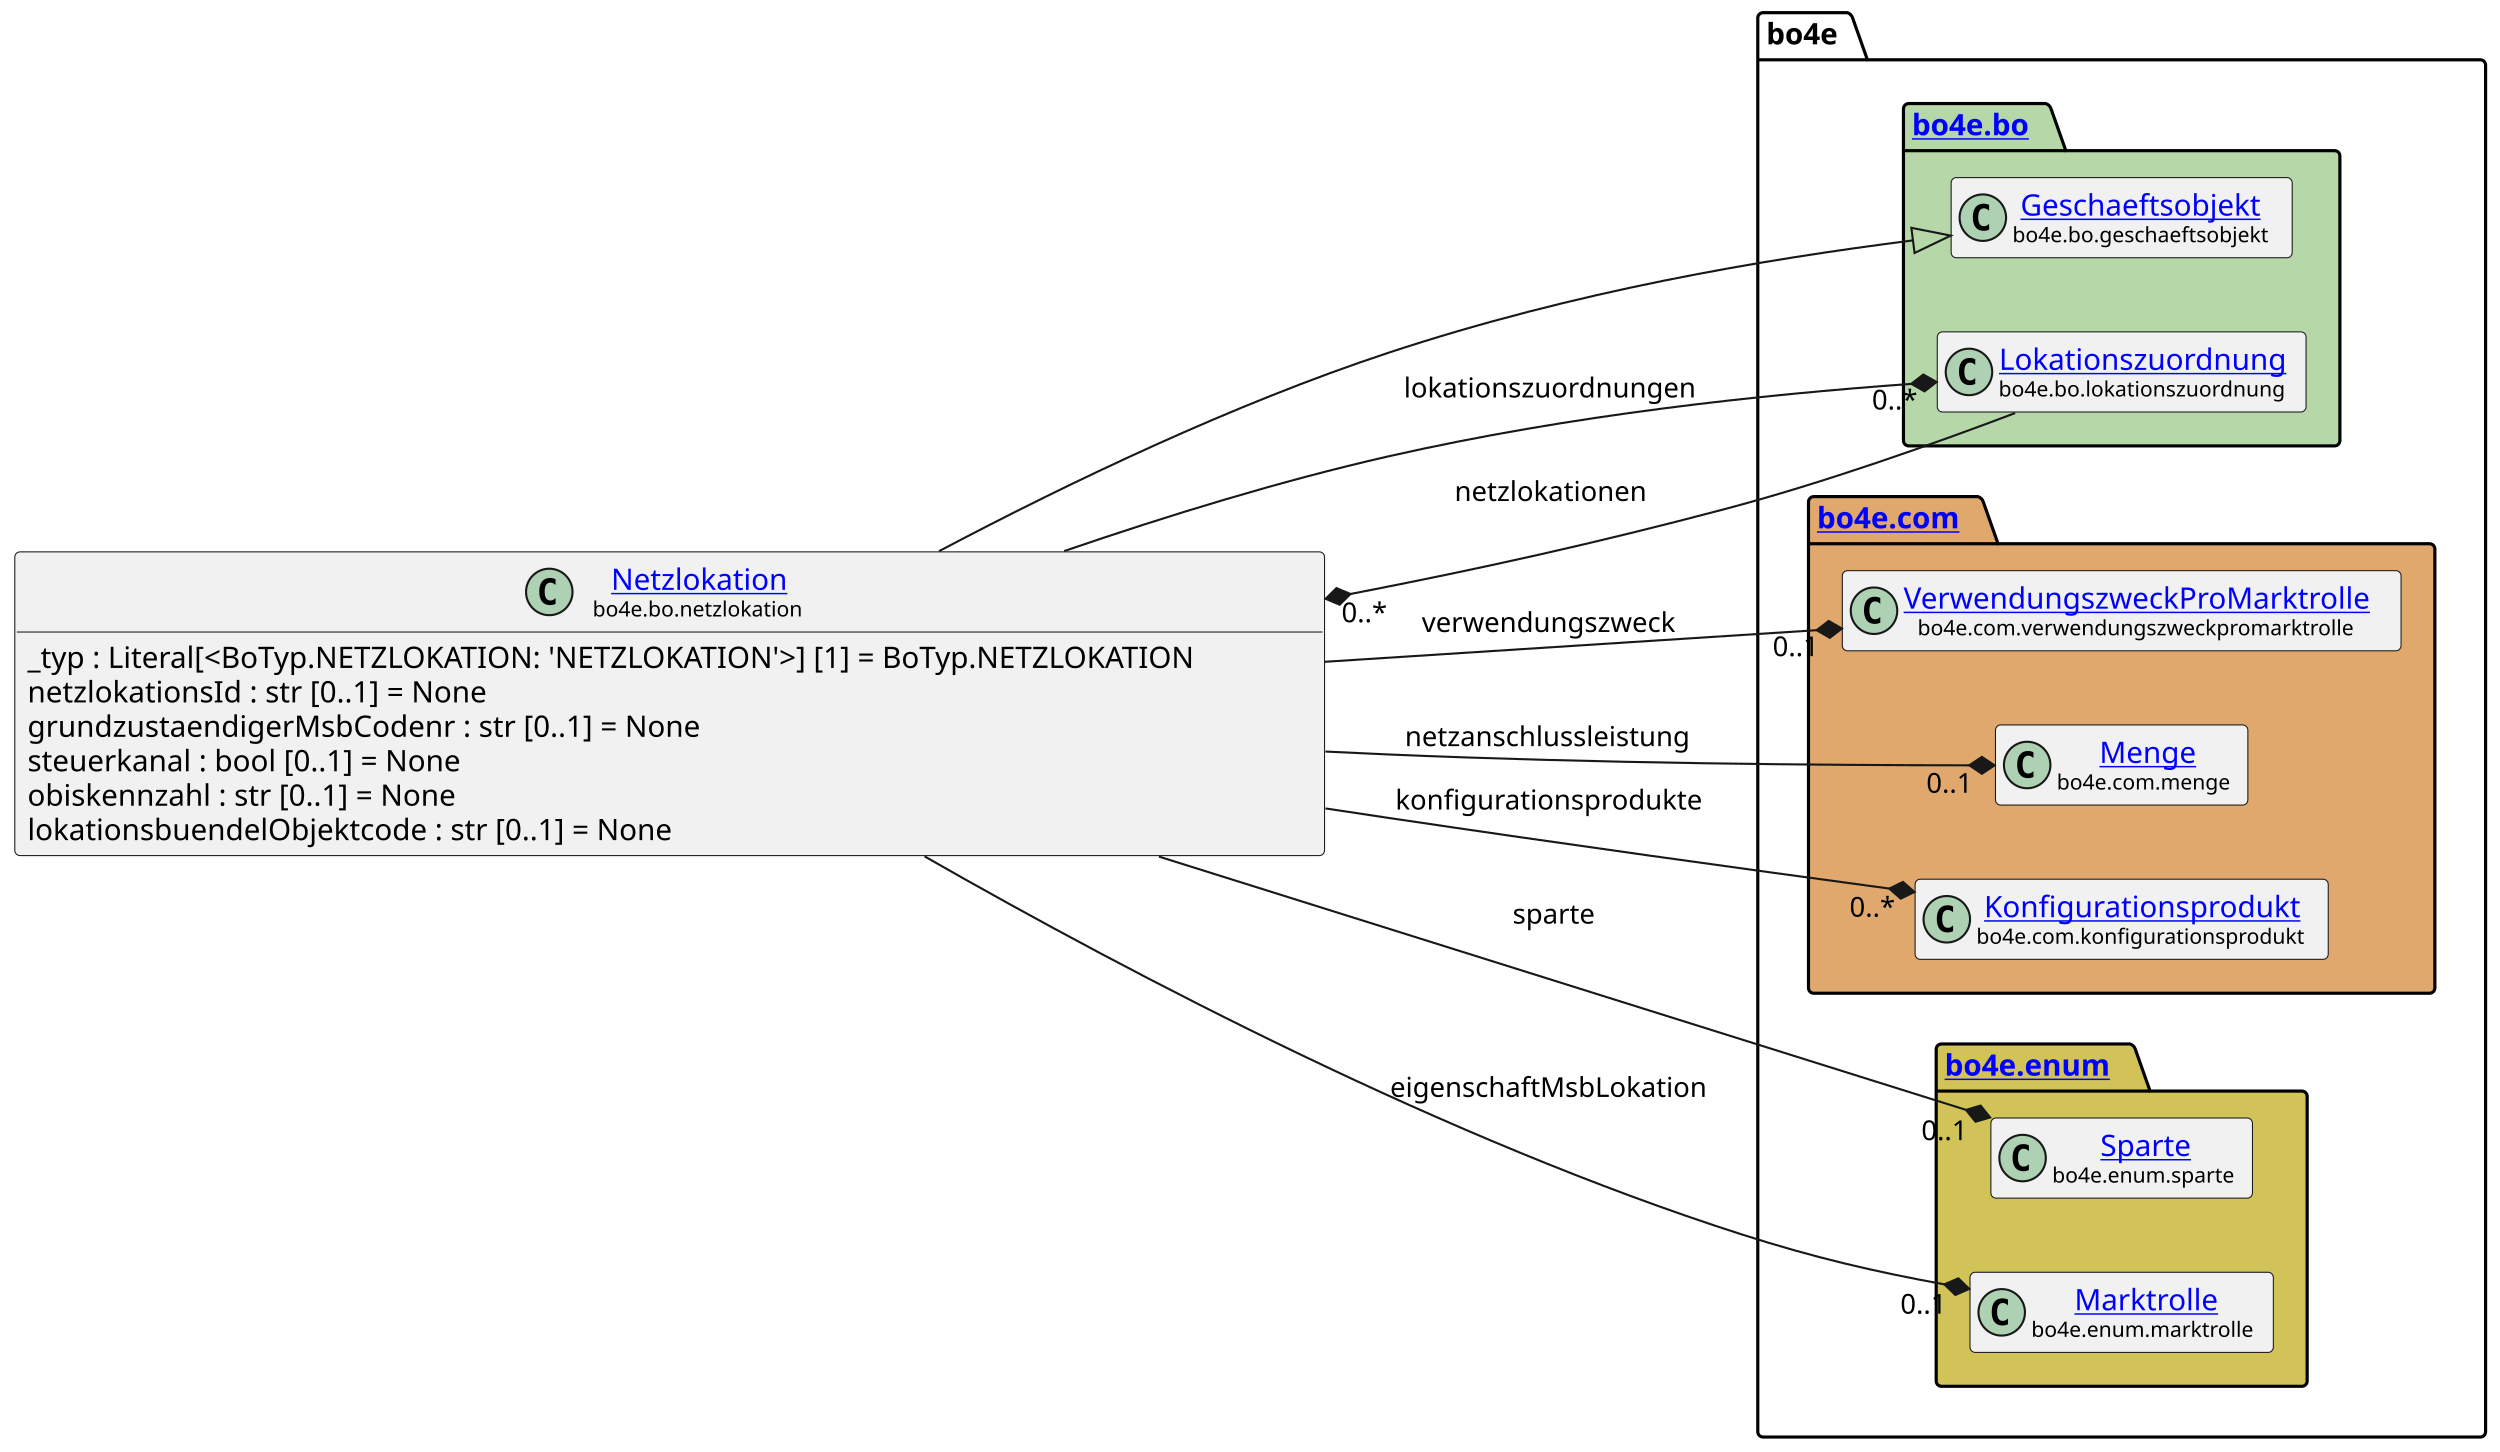
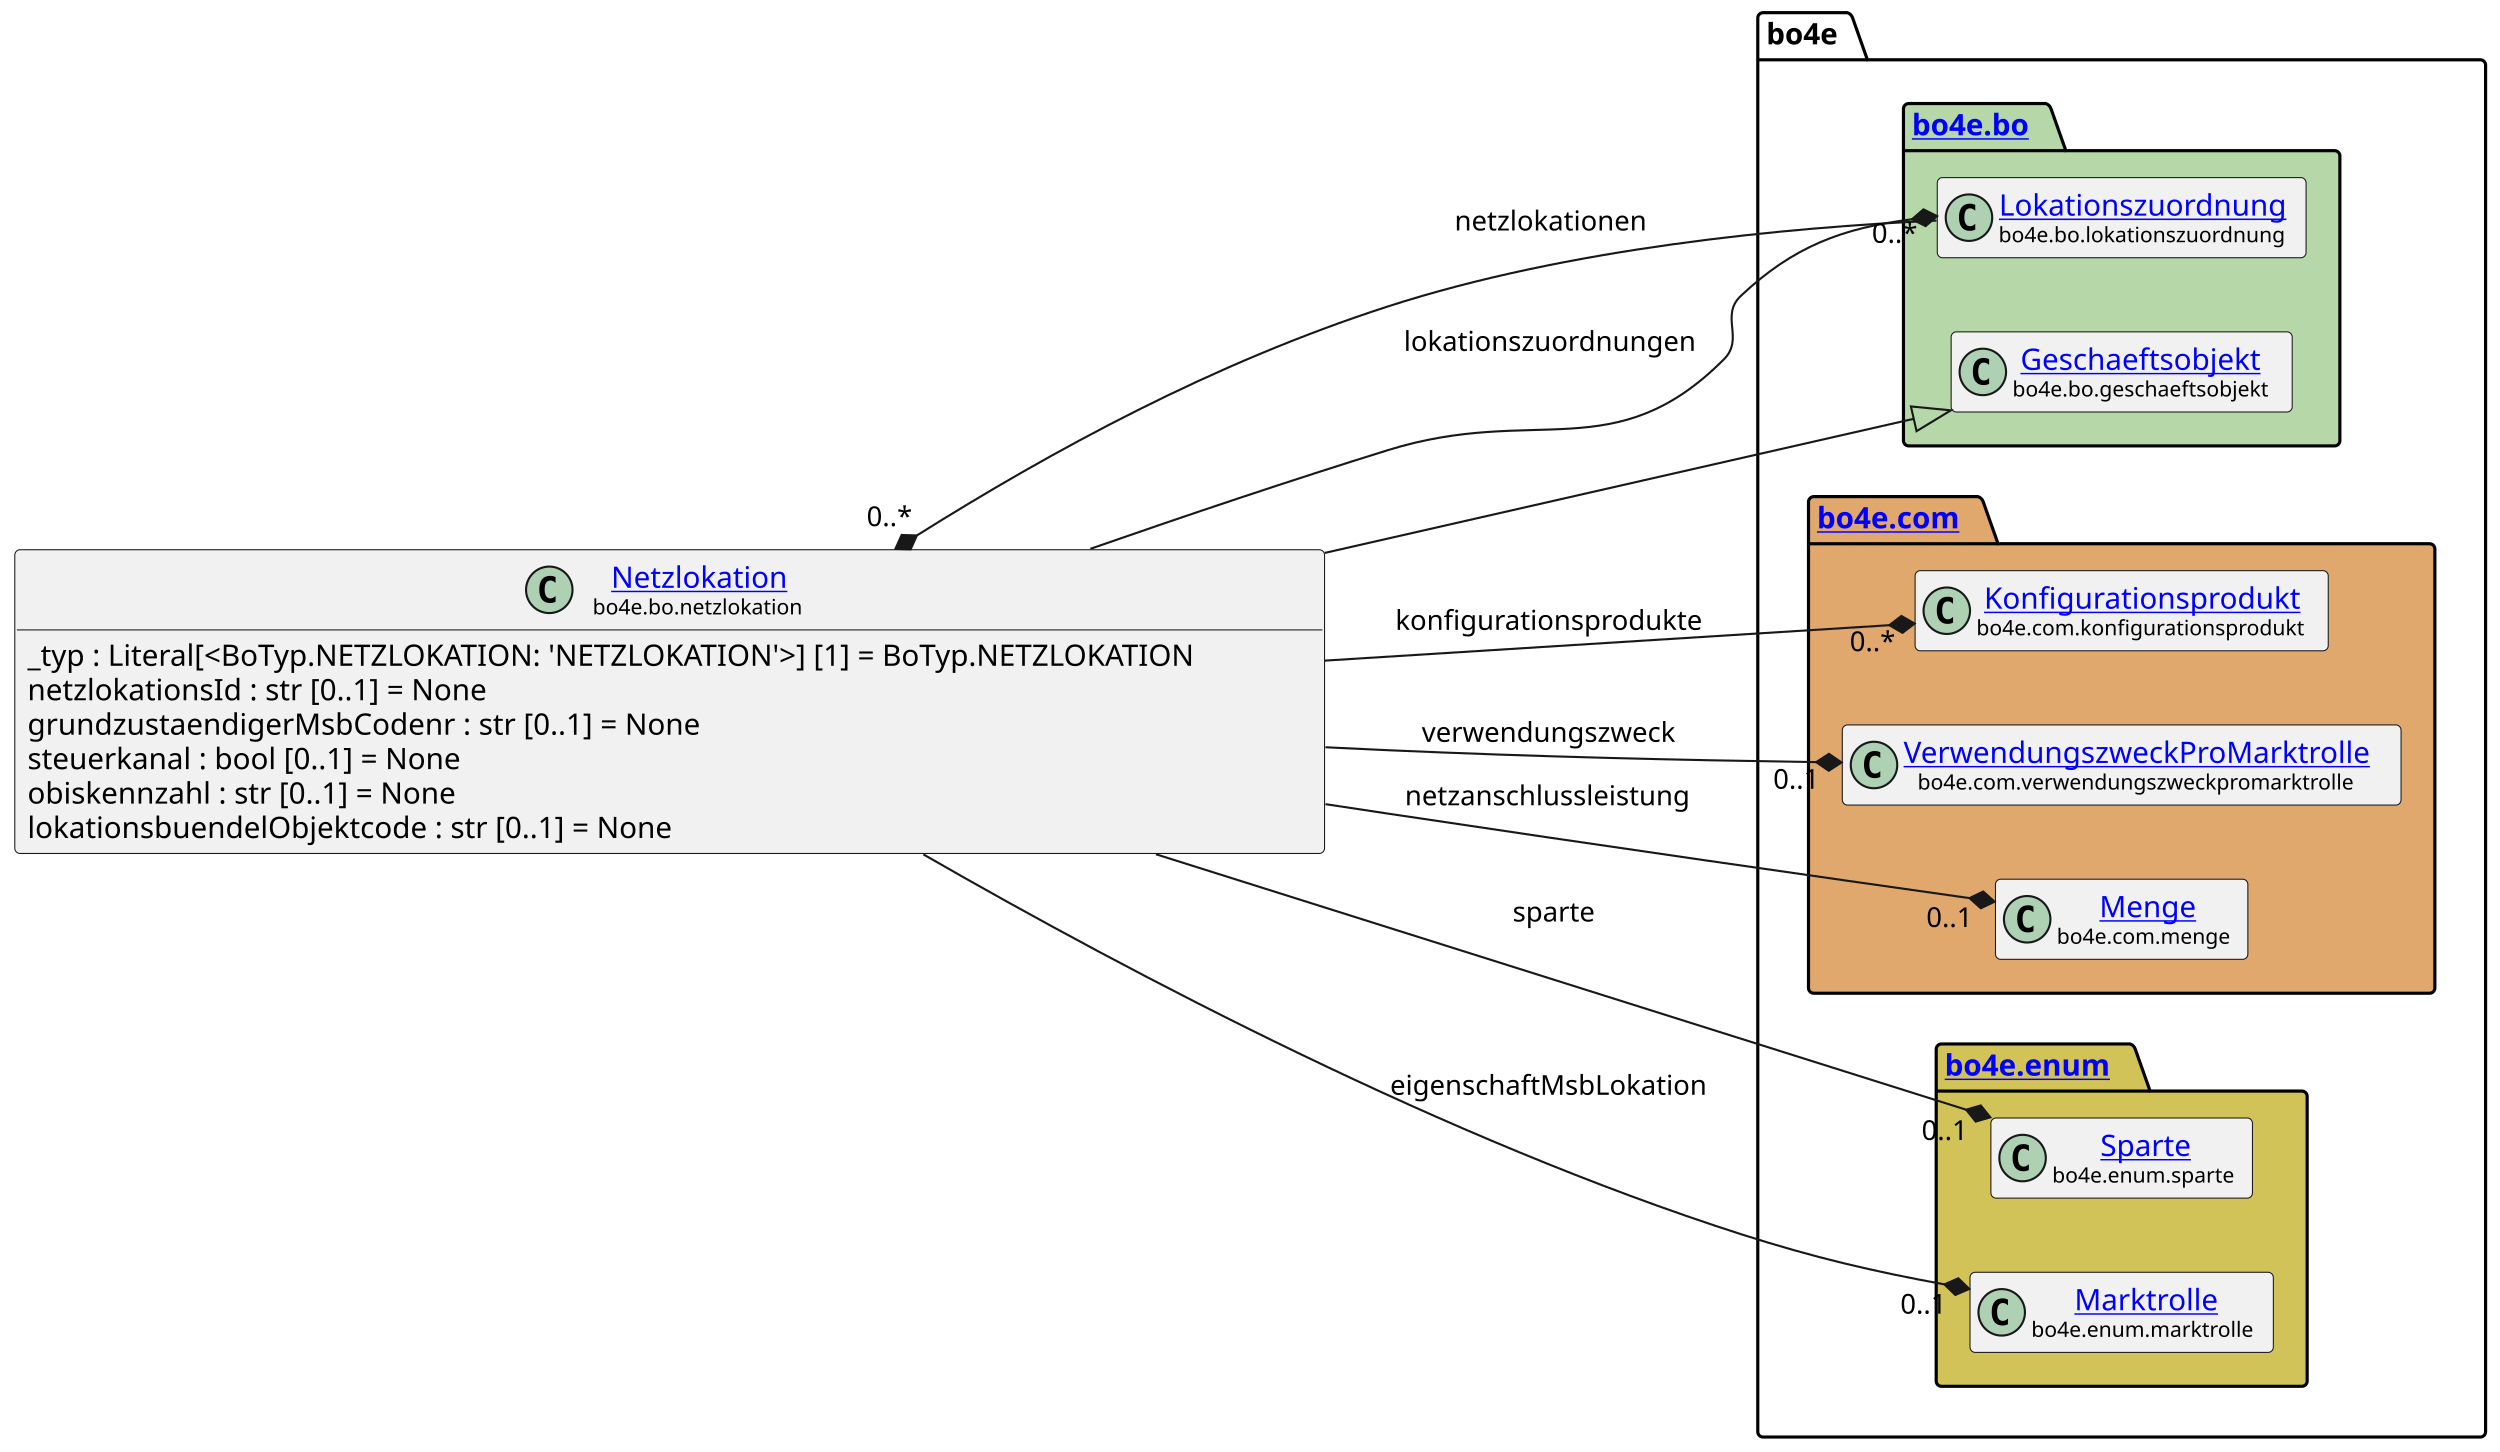
<svg xmlns="http://www.w3.org/2000/svg" xmlns:xlink="http://www.w3.org/1999/xlink" contentStyleType="text/css" data-diagram-type="CLASS" height="687px" preserveAspectRatio="none" style="width:1183px;height:687px;background:#FFFFFF;" version="1.1" viewBox="0 0 1183 687" width="1183px" zoomAndPan="magnify">
  <defs />
  <g>
    <g class="cluster" data-entity="bo4e" data-source-line="13" data-uid="ent0005" id="cluster_bo4e">
      <path d="M834.28,6 L874.156,6 A3.75,3.75 0 0 1 876.656,8.5 L883.656,28.297 L1173.68,28.297 A2.5,2.5 0 0 1 1176.18,30.797 L1176.18,677.5 A2.5,2.5 0 0 1 1173.68,680 L834.28,680 A2.5,2.5 0 0 1 831.78,677.5 L831.78,8.5 A2.5,2.5 0 0 1 834.28,6" fill="none" style="stroke:#000000;stroke-width:1.5;" />
      <line style="stroke:#000000;stroke-width:1.5;" x1="831.78" x2="883.656" y1="28.297" y2="28.297" />
      <text fill="#000000" font-family="sans-serif" font-size="14" font-weight="bold" lengthAdjust="spacing" textLength="38.876" x="835.78" y="20.995">bo4e</text>
    </g>
    <g class="cluster" data-entity="bo" data-source-line="12" data-uid="ent0003" id="cluster_bo">
      <path d="M903.22,49 L968.054,49 A3.75,3.75 0 0 1 970.554,51.5 L977.554,71.297 L1104.73,71.297 A2.5,2.5 0 0 1 1107.23,73.797 L1107.23,208.5 A2.5,2.5 0 0 1 1104.73,211 L903.22,211 A2.5,2.5 0 0 1 900.72,208.5 L900.72,51.5 A2.5,2.5 0 0 1 903.22,49" fill="#B6D7A8" style="stroke:#000000;stroke-width:1.5;" />
      <line style="stroke:#000000;stroke-width:1.5;" x1="900.72" x2="977.554" y1="71.297" y2="71.297" />
      <a href="file:////home/runner/work/BO4E-python/BO4E-python/docs/../.tox/docs/tmp/html/api/bo4e.bo.html" target="_top" title="file:////home/runner/work/BO4E-python/BO4E-python/docs/../.tox/docs/tmp/html/api/bo4e.bo.html" xlink:actuate="onRequest" xlink:href="file:////home/runner/work/BO4E-python/BO4E-python/docs/../.tox/docs/tmp/html/api/bo4e.bo.html" xlink:show="new" xlink:title="file:////home/runner/work/BO4E-python/BO4E-python/docs/../.tox/docs/tmp/html/api/bo4e.bo.html" xlink:type="simple">
        <text fill="#0000FF" font-family="sans-serif" font-size="14" font-weight="bold" lengthAdjust="spacing" text-decoration="underline" textLength="63.834" x="904.72" y="63.995">bo4e.bo</text>
      </a>
    </g>
    <g class="cluster" data-entity="com" data-source-line="16" data-uid="ent0007" id="cluster_com">
      <path d="M858.28,235 L935.979,235 A3.75,3.75 0 0 1 938.479,237.5 L945.479,257.297 L1149.68,257.297 A2.5,2.5 0 0 1 1152.18,259.797 L1152.18,467.5 A2.5,2.5 0 0 1 1149.68,470 L858.28,470 A2.5,2.5 0 0 1 855.78,467.5 L855.78,237.5 A2.5,2.5 0 0 1 858.28,235" fill="#E0A86C" style="stroke:#000000;stroke-width:1.5;" />
      <line style="stroke:#000000;stroke-width:1.5;" x1="855.78" x2="945.479" y1="257.297" y2="257.297" />
      <a href="file:////home/runner/work/BO4E-python/BO4E-python/docs/../.tox/docs/tmp/html/api/bo4e.com.html" target="_top" title="file:////home/runner/work/BO4E-python/BO4E-python/docs/../.tox/docs/tmp/html/api/bo4e.com.html" xlink:actuate="onRequest" xlink:href="file:////home/runner/work/BO4E-python/BO4E-python/docs/../.tox/docs/tmp/html/api/bo4e.com.html" xlink:show="new" xlink:title="file:////home/runner/work/BO4E-python/BO4E-python/docs/../.tox/docs/tmp/html/api/bo4e.com.html" xlink:type="simple">
        <text fill="#0000FF" font-family="sans-serif" font-size="14" font-weight="bold" lengthAdjust="spacing" text-decoration="underline" textLength="76.699" x="859.78" y="249.995">bo4e.com</text>
      </a>
    </g>
    <g class="cluster" data-entity="enum" data-source-line="21" data-uid="ent0011" id="cluster_enum">
      <path d="M918.71,494 L1007.921,494 A3.75,3.75 0 0 1 1010.421,496.5 L1017.421,516.297 L1089.25,516.297 A2.5,2.5 0 0 1 1091.75,518.797 L1091.75,653.5 A2.5,2.5 0 0 1 1089.25,656 L918.71,656 A2.5,2.5 0 0 1 916.21,653.5 L916.21,496.5 A2.5,2.5 0 0 1 918.71,494" fill="#D1C358" style="stroke:#000000;stroke-width:1.5;" />
      <line style="stroke:#000000;stroke-width:1.5;" x1="916.21" x2="1017.421" y1="516.297" y2="516.297" />
      <a href="file:////home/runner/work/BO4E-python/BO4E-python/docs/../.tox/docs/tmp/html/api/bo4e.enum.html" target="_top" title="file:////home/runner/work/BO4E-python/BO4E-python/docs/../.tox/docs/tmp/html/api/bo4e.enum.html" xlink:actuate="onRequest" xlink:href="file:////home/runner/work/BO4E-python/BO4E-python/docs/../.tox/docs/tmp/html/api/bo4e.enum.html" xlink:show="new" xlink:title="file:////home/runner/work/BO4E-python/BO4E-python/docs/../.tox/docs/tmp/html/api/bo4e.enum.html" xlink:type="simple">
        <text fill="#0000FF" font-family="sans-serif" font-size="14" font-weight="bold" lengthAdjust="spacing" text-decoration="underline" textLength="88.211" x="920.21" y="508.995">bo4e.enum</text>
      </a>
    </g>
-     <g class="entity" data-entity="Geschaeftsobjekt" data-source-line="13" data-uid="ent0004" id="entity_Geschaeftsobjekt">
-       <rect fill="#F1F1F1" height="37.938" rx="2.5" ry="2.5" style="stroke:#181818;stroke-width:0.5;" width="161.39" x="923.28" y="84.03" />
-       <ellipse cx="938.28" cy="102.999" fill="#ADD1B2" rx="11" ry="11" style="stroke:#181818;stroke-width:1;" />
-       <path d="M941.249,108.639 Q940.671,108.936 940.03,109.077 Q939.389,109.233 938.686,109.233 Q936.186,109.233 934.858,107.593 Q933.546,105.936 933.546,102.811 Q933.546,99.686 934.858,98.03 Q936.186,96.374 938.686,96.374 Q939.389,96.374 940.03,96.53 Q940.686,96.686 941.249,96.983 L941.249,99.702 Q940.624,99.124 940.03,98.858 Q939.436,98.577 938.811,98.577 Q937.467,98.577 936.78,99.655 Q936.092,100.718 936.092,102.811 Q936.092,104.905 936.78,105.983 Q937.467,107.046 938.811,107.046 Q939.436,107.046 940.03,106.78 Q940.624,106.499 941.249,105.921 L941.249,108.639 Z " fill="#000000" />
+     <g class="entity" data-entity="Lokationszuordnung" data-source-line="13" data-uid="ent0004" id="entity_Lokationszuordnung">
+       <rect fill="#F1F1F1" height="37.938" rx="2.5" ry="2.5" style="stroke:#181818;stroke-width:0.5;" width="174.51" x="916.72" y="84.03" />
+       <ellipse cx="931.72" cy="102.999" fill="#ADD1B2" rx="11" ry="11" style="stroke:#181818;stroke-width:1;" />
+       <path d="M934.689,108.639 Q934.111,108.936 933.47,109.077 Q932.829,109.233 932.126,109.233 Q929.626,109.233 928.298,107.593 Q926.986,105.936 926.986,102.811 Q926.986,99.686 928.298,98.03 Q929.626,96.374 932.126,96.374 Q932.829,96.374 933.47,96.53 Q934.126,96.686 934.689,96.983 L934.689,99.702 Q934.064,99.124 933.47,98.858 Q932.876,98.577 932.251,98.577 Q930.908,98.577 930.22,99.655 Q929.533,100.718 929.533,102.811 Q929.533,104.905 930.22,105.983 Q930.908,107.046 932.251,107.046 Q932.876,107.046 933.47,106.78 Q934.064,106.499 934.689,105.921 L934.689,108.639 Z " fill="#000000" />
+       <a href="file:////home/runner/work/BO4E-python/BO4E-python/docs/../.tox/docs/tmp/html/api/bo4e.bo.html#bo4e.bo.lokationszuordnung.Lokationszuordnung" target="_top" title="file:////home/runner/work/BO4E-python/BO4E-python/docs/../.tox/docs/tmp/html/api/bo4e.bo.html#bo4e.bo.lokationszuordnung.Lokationszuordnung" xlink:actuate="onRequest" xlink:href="file:////home/runner/work/BO4E-python/BO4E-python/docs/../.tox/docs/tmp/html/api/bo4e.bo.html#bo4e.bo.lokationszuordnung.Lokationszuordnung" xlink:show="new" xlink:title="file:////home/runner/work/BO4E-python/BO4E-python/docs/../.tox/docs/tmp/html/api/bo4e.bo.html#bo4e.bo.lokationszuordnung.Lokationszuordnung" xlink:type="simple">
+         <text fill="#0000FF" font-family="sans-serif" font-size="14" lengthAdjust="spacing" text-decoration="underline" textLength="142.099" x="945.926" y="102.025">Lokationszuordnung</text>
+       </a>
+       <text fill="#000000" font-family="sans-serif" font-size="10" lengthAdjust="spacing" textLength="142.51" x="945.72" y="114.609">bo4e.bo.lokationszuordnung</text>
+     </g>
+     <g class="entity" data-entity="Geschaeftsobjekt" data-source-line="14" data-uid="ent0006" id="entity_Geschaeftsobjekt">
+       <rect fill="#F1F1F1" height="37.938" rx="2.5" ry="2.5" style="stroke:#181818;stroke-width:0.5;" width="161.39" x="923.28" y="157.03" />
+       <ellipse cx="938.28" cy="175.999" fill="#ADD1B2" rx="11" ry="11" style="stroke:#181818;stroke-width:1;" />
+       <path d="M941.249,181.639 Q940.671,181.936 940.03,182.077 Q939.389,182.233 938.686,182.233 Q936.186,182.233 934.858,180.593 Q933.546,178.936 933.546,175.811 Q933.546,172.686 934.858,171.03 Q936.186,169.374 938.686,169.374 Q939.389,169.374 940.03,169.53 Q940.686,169.686 941.249,169.983 L941.249,172.702 Q940.624,172.124 940.03,171.858 Q939.436,171.577 938.811,171.577 Q937.467,171.577 936.78,172.655 Q936.092,173.718 936.092,175.811 Q936.092,177.905 936.78,178.983 Q937.467,180.046 938.811,180.046 Q939.436,180.046 940.03,179.78 Q940.624,179.499 941.249,178.921 L941.249,181.639 Z " fill="#000000" />
      <a href="file:////home/runner/work/BO4E-python/BO4E-python/docs/../.tox/docs/tmp/html/api/bo4e.bo.html#bo4e.bo.geschaeftsobjekt.Geschaeftsobjekt" target="_top" title="file:////home/runner/work/BO4E-python/BO4E-python/docs/../.tox/docs/tmp/html/api/bo4e.bo.html#bo4e.bo.geschaeftsobjekt.Geschaeftsobjekt" xlink:actuate="onRequest" xlink:href="file:////home/runner/work/BO4E-python/BO4E-python/docs/../.tox/docs/tmp/html/api/bo4e.bo.html#bo4e.bo.geschaeftsobjekt.Geschaeftsobjekt" xlink:show="new" xlink:title="file:////home/runner/work/BO4E-python/BO4E-python/docs/../.tox/docs/tmp/html/api/bo4e.bo.html#bo4e.bo.geschaeftsobjekt.Geschaeftsobjekt" xlink:type="simple">
-         <text fill="#0000FF" font-family="sans-serif" font-size="14" lengthAdjust="spacing" text-decoration="underline" textLength="121.782" x="956.084" y="102.025">Geschaeftsobjekt</text>
+         <text fill="#0000FF" font-family="sans-serif" font-size="14" lengthAdjust="spacing" text-decoration="underline" textLength="121.782" x="956.084" y="175.025">Geschaeftsobjekt</text>
      </a>
-       <text fill="#000000" font-family="sans-serif" font-size="10" lengthAdjust="spacing" textLength="129.39" x="952.28" y="114.609">bo4e.bo.geschaeftsobjekt</text>
+       <text fill="#000000" font-family="sans-serif" font-size="10" lengthAdjust="spacing" textLength="129.39" x="952.28" y="187.609">bo4e.bo.geschaeftsobjekt</text>
    </g>
-     <g class="entity" data-entity="Lokationszuordnung" data-source-line="14" data-uid="ent0006" id="entity_Lokationszuordnung">
-       <rect fill="#F1F1F1" height="37.938" rx="2.5" ry="2.5" style="stroke:#181818;stroke-width:0.5;" width="174.51" x="916.72" y="157.03" />
-       <ellipse cx="931.72" cy="175.999" fill="#ADD1B2" rx="11" ry="11" style="stroke:#181818;stroke-width:1;" />
-       <path d="M934.689,181.639 Q934.111,181.936 933.47,182.077 Q932.829,182.233 932.126,182.233 Q929.626,182.233 928.298,180.593 Q926.986,178.936 926.986,175.811 Q926.986,172.686 928.298,171.03 Q929.626,169.374 932.126,169.374 Q932.829,169.374 933.47,169.53 Q934.126,169.686 934.689,169.983 L934.689,172.702 Q934.064,172.124 933.47,171.858 Q932.876,171.577 932.251,171.577 Q930.908,171.577 930.22,172.655 Q929.533,173.718 929.533,175.811 Q929.533,177.905 930.22,178.983 Q930.908,180.046 932.251,180.046 Q932.876,180.046 933.47,179.78 Q934.064,179.499 934.689,178.921 L934.689,181.639 Z " fill="#000000" />
-       <a href="file:////home/runner/work/BO4E-python/BO4E-python/docs/../.tox/docs/tmp/html/api/bo4e.bo.html#bo4e.bo.lokationszuordnung.Lokationszuordnung" target="_top" title="file:////home/runner/work/BO4E-python/BO4E-python/docs/../.tox/docs/tmp/html/api/bo4e.bo.html#bo4e.bo.lokationszuordnung.Lokationszuordnung" xlink:actuate="onRequest" xlink:href="file:////home/runner/work/BO4E-python/BO4E-python/docs/../.tox/docs/tmp/html/api/bo4e.bo.html#bo4e.bo.lokationszuordnung.Lokationszuordnung" xlink:show="new" xlink:title="file:////home/runner/work/BO4E-python/BO4E-python/docs/../.tox/docs/tmp/html/api/bo4e.bo.html#bo4e.bo.lokationszuordnung.Lokationszuordnung" xlink:type="simple">
-         <text fill="#0000FF" font-family="sans-serif" font-size="14" lengthAdjust="spacing" text-decoration="underline" textLength="142.099" x="945.926" y="175.025">Lokationszuordnung</text>
+     <g class="entity" data-entity="Konfigurationsprodukt" data-source-line="17" data-uid="ent0008" id="entity_Konfigurationsprodukt">
+       <rect fill="#F1F1F1" height="37.938" rx="2.5" ry="2.5" style="stroke:#181818;stroke-width:0.5;" width="195.506" x="906.22" y="270.03" />
+       <ellipse cx="921.22" cy="288.999" fill="#ADD1B2" rx="11" ry="11" style="stroke:#181818;stroke-width:1;" />
+       <path d="M924.189,294.639 Q923.611,294.936 922.97,295.077 Q922.329,295.233 921.626,295.233 Q919.126,295.233 917.798,293.592 Q916.486,291.936 916.486,288.811 Q916.486,285.686 917.798,284.03 Q919.126,282.374 921.626,282.374 Q922.329,282.374 922.97,282.53 Q923.626,282.686 924.189,282.983 L924.189,285.702 Q923.564,285.124 922.97,284.858 Q922.376,284.577 921.751,284.577 Q920.408,284.577 919.72,285.655 Q919.033,286.717 919.033,288.811 Q919.033,290.905 919.72,291.983 Q920.408,293.046 921.751,293.046 Q922.376,293.046 922.97,292.78 Q923.564,292.499 924.189,291.921 L924.189,294.639 Z " fill="#000000" />
+       <a href="file:////home/runner/work/BO4E-python/BO4E-python/docs/../.tox/docs/tmp/html/api/bo4e.com.html#bo4e.com.konfigurationsprodukt.Konfigurationsprodukt" target="_top" title="file:////home/runner/work/BO4E-python/BO4E-python/docs/../.tox/docs/tmp/html/api/bo4e.com.html#bo4e.com.konfigurationsprodukt.Konfigurationsprodukt" xlink:actuate="onRequest" xlink:href="file:////home/runner/work/BO4E-python/BO4E-python/docs/../.tox/docs/tmp/html/api/bo4e.com.html#bo4e.com.konfigurationsprodukt.Konfigurationsprodukt" xlink:show="new" xlink:title="file:////home/runner/work/BO4E-python/BO4E-python/docs/../.tox/docs/tmp/html/api/bo4e.com.html#bo4e.com.konfigurationsprodukt.Konfigurationsprodukt" xlink:type="simple">
+         <text fill="#0000FF" font-family="sans-serif" font-size="14" lengthAdjust="spacing" text-decoration="underline" textLength="156.208" x="938.869" y="288.025">Konfigurationsprodukt</text>
      </a>
-       <text fill="#000000" font-family="sans-serif" font-size="10" lengthAdjust="spacing" textLength="142.51" x="945.72" y="187.609">bo4e.bo.lokationszuordnung</text>
+       <text fill="#000000" font-family="sans-serif" font-size="10" lengthAdjust="spacing" textLength="163.506" x="935.22" y="300.609">bo4e.com.konfigurationsprodukt</text>
    </g>
-     <g class="entity" data-entity="VerwendungszweckProMarktrolle" data-source-line="17" data-uid="ent0008" id="entity_VerwendungszweckProMarktrolle">
-       <rect fill="#F1F1F1" height="37.938" rx="2.5" ry="2.5" style="stroke:#181818;stroke-width:0.5;" width="264.401" x="871.78" y="270.03" />
-       <ellipse cx="886.78" cy="288.999" fill="#ADD1B2" rx="11" ry="11" style="stroke:#181818;stroke-width:1;" />
-       <path d="M889.749,294.639 Q889.171,294.936 888.53,295.077 Q887.889,295.233 887.186,295.233 Q884.686,295.233 883.358,293.592 Q882.046,291.936 882.046,288.811 Q882.046,285.686 883.358,284.03 Q884.686,282.374 887.186,282.374 Q887.889,282.374 888.53,282.53 Q889.186,282.686 889.749,282.983 L889.749,285.702 Q889.124,285.124 888.53,284.858 Q887.936,284.577 887.311,284.577 Q885.967,284.577 885.28,285.655 Q884.592,286.717 884.592,288.811 Q884.592,290.905 885.28,291.983 Q885.967,293.046 887.311,293.046 Q887.936,293.046 888.53,292.78 Q889.124,292.499 889.749,291.921 L889.749,294.639 Z " fill="#000000" />
+     <g class="entity" data-entity="VerwendungszweckProMarktrolle" data-source-line="18" data-uid="ent0009" id="entity_VerwendungszweckProMarktrolle">
+       <rect fill="#F1F1F1" height="37.938" rx="2.5" ry="2.5" style="stroke:#181818;stroke-width:0.5;" width="264.401" x="871.78" y="343.03" />
+       <ellipse cx="886.78" cy="361.999" fill="#ADD1B2" rx="11" ry="11" style="stroke:#181818;stroke-width:1;" />
+       <path d="M889.749,367.639 Q889.171,367.936 888.53,368.077 Q887.889,368.233 887.186,368.233 Q884.686,368.233 883.358,366.592 Q882.046,364.936 882.046,361.811 Q882.046,358.686 883.358,357.03 Q884.686,355.374 887.186,355.374 Q887.889,355.374 888.53,355.53 Q889.186,355.686 889.749,355.983 L889.749,358.702 Q889.124,358.124 888.53,357.858 Q887.936,357.577 887.311,357.577 Q885.967,357.577 885.28,358.655 Q884.592,359.717 884.592,361.811 Q884.592,363.905 885.28,364.983 Q885.967,366.046 887.311,366.046 Q887.936,366.046 888.53,365.78 Q889.124,365.499 889.749,364.921 L889.749,367.639 Z " fill="#000000" />
      <a href="file:////home/runner/work/BO4E-python/BO4E-python/docs/../.tox/docs/tmp/html/api/bo4e.com.html#bo4e.com.verwendungszweckpromarktrolle.VerwendungszweckProMarktrolle" target="_top" title="file:////home/runner/work/BO4E-python/BO4E-python/docs/../.tox/docs/tmp/html/api/bo4e.com.html#bo4e.com.verwendungszweckpromarktrolle.VerwendungszweckProMarktrolle" xlink:actuate="onRequest" xlink:href="file:////home/runner/work/BO4E-python/BO4E-python/docs/../.tox/docs/tmp/html/api/bo4e.com.html#bo4e.com.verwendungszweckpromarktrolle.VerwendungszweckProMarktrolle" xlink:show="new" xlink:title="file:////home/runner/work/BO4E-python/BO4E-python/docs/../.tox/docs/tmp/html/api/bo4e.com.html#bo4e.com.verwendungszweckpromarktrolle.VerwendungszweckProMarktrolle" xlink:type="simple">
-         <text fill="#0000FF" font-family="sans-serif" font-size="14" lengthAdjust="spacing" text-decoration="underline" textLength="232.401" x="900.78" y="288.025">VerwendungszweckProMarktrolle</text>
+         <text fill="#0000FF" font-family="sans-serif" font-size="14" lengthAdjust="spacing" text-decoration="underline" textLength="232.401" x="900.78" y="361.025">VerwendungszweckProMarktrolle</text>
      </a>
-       <text fill="#000000" font-family="sans-serif" font-size="10" lengthAdjust="spacing" textLength="219.204" x="907.379" y="300.609">bo4e.com.verwendungszweckpromarktrolle</text>
+       <text fill="#000000" font-family="sans-serif" font-size="10" lengthAdjust="spacing" textLength="219.204" x="907.379" y="373.609">bo4e.com.verwendungszweckpromarktrolle</text>
    </g>
-     <g class="entity" data-entity="Menge" data-source-line="18" data-uid="ent0009" id="entity_Menge">
-       <rect fill="#F1F1F1" height="37.938" rx="2.5" ry="2.5" style="stroke:#181818;stroke-width:0.5;" width="119.427" x="944.26" y="343.03" />
-       <ellipse cx="959.26" cy="361.999" fill="#ADD1B2" rx="11" ry="11" style="stroke:#181818;stroke-width:1;" />
-       <path d="M962.229,367.639 Q961.651,367.936 961.01,368.077 Q960.369,368.233 959.666,368.233 Q957.166,368.233 955.838,366.592 Q954.526,364.936 954.526,361.811 Q954.526,358.686 955.838,357.03 Q957.166,355.374 959.666,355.374 Q960.369,355.374 961.01,355.53 Q961.666,355.686 962.229,355.983 L962.229,358.702 Q961.604,358.124 961.01,357.858 Q960.416,357.577 959.791,357.577 Q958.447,357.577 957.76,358.655 Q957.072,359.717 957.072,361.811 Q957.072,363.905 957.76,364.983 Q958.447,366.046 959.791,366.046 Q960.416,366.046 961.01,365.78 Q961.604,365.499 962.229,364.921 L962.229,367.639 Z " fill="#000000" />
+     <g class="entity" data-entity="Menge" data-source-line="19" data-uid="ent0010" id="entity_Menge">
+       <rect fill="#F1F1F1" height="37.938" rx="2.5" ry="2.5" style="stroke:#181818;stroke-width:0.5;" width="119.427" x="944.26" y="416.03" />
+       <ellipse cx="959.26" cy="434.999" fill="#ADD1B2" rx="11" ry="11" style="stroke:#181818;stroke-width:1;" />
+       <path d="M962.229,440.639 Q961.651,440.936 961.01,441.077 Q960.369,441.233 959.666,441.233 Q957.166,441.233 955.838,439.592 Q954.526,437.936 954.526,434.811 Q954.526,431.686 955.838,430.03 Q957.166,428.374 959.666,428.374 Q960.369,428.374 961.01,428.53 Q961.666,428.686 962.229,428.983 L962.229,431.702 Q961.604,431.124 961.01,430.858 Q960.416,430.577 959.791,430.577 Q958.447,430.577 957.76,431.655 Q957.072,432.717 957.072,434.811 Q957.072,436.905 957.76,437.983 Q958.447,439.046 959.791,439.046 Q960.416,439.046 961.01,438.78 Q961.604,438.499 962.229,437.921 L962.229,440.639 Z " fill="#000000" />
      <a href="file:////home/runner/work/BO4E-python/BO4E-python/docs/../.tox/docs/tmp/html/api/bo4e.com.html#bo4e.com.menge.Menge" target="_top" title="file:////home/runner/work/BO4E-python/BO4E-python/docs/../.tox/docs/tmp/html/api/bo4e.com.html#bo4e.com.menge.Menge" xlink:actuate="onRequest" xlink:href="file:////home/runner/work/BO4E-python/BO4E-python/docs/../.tox/docs/tmp/html/api/bo4e.com.html#bo4e.com.menge.Menge" xlink:show="new" xlink:title="file:////home/runner/work/BO4E-python/BO4E-python/docs/../.tox/docs/tmp/html/api/bo4e.com.html#bo4e.com.menge.Menge" xlink:type="simple">
-         <text fill="#0000FF" font-family="sans-serif" font-size="14" lengthAdjust="spacing" text-decoration="underline" textLength="47.065" x="993.441" y="361.025">Menge</text>
+         <text fill="#0000FF" font-family="sans-serif" font-size="14" lengthAdjust="spacing" text-decoration="underline" textLength="47.065" x="993.441" y="434.025">Menge</text>
      </a>
-       <text fill="#000000" font-family="sans-serif" font-size="10" lengthAdjust="spacing" textLength="87.427" x="973.26" y="373.609">bo4e.com.menge</text>
-     </g>
-     <g class="entity" data-entity="Konfigurationsprodukt" data-source-line="19" data-uid="ent0010" id="entity_Konfigurationsprodukt">
-       <rect fill="#F1F1F1" height="37.938" rx="2.5" ry="2.5" style="stroke:#181818;stroke-width:0.5;" width="195.506" x="906.22" y="416.03" />
-       <ellipse cx="921.22" cy="434.999" fill="#ADD1B2" rx="11" ry="11" style="stroke:#181818;stroke-width:1;" />
-       <path d="M924.189,440.639 Q923.611,440.936 922.97,441.077 Q922.329,441.233 921.626,441.233 Q919.126,441.233 917.798,439.592 Q916.486,437.936 916.486,434.811 Q916.486,431.686 917.798,430.03 Q919.126,428.374 921.626,428.374 Q922.329,428.374 922.97,428.53 Q923.626,428.686 924.189,428.983 L924.189,431.702 Q923.564,431.124 922.97,430.858 Q922.376,430.577 921.751,430.577 Q920.408,430.577 919.72,431.655 Q919.033,432.717 919.033,434.811 Q919.033,436.905 919.72,437.983 Q920.408,439.046 921.751,439.046 Q922.376,439.046 922.97,438.78 Q923.564,438.499 924.189,437.921 L924.189,440.639 Z " fill="#000000" />
-       <a href="file:////home/runner/work/BO4E-python/BO4E-python/docs/../.tox/docs/tmp/html/api/bo4e.com.html#bo4e.com.konfigurationsprodukt.Konfigurationsprodukt" target="_top" title="file:////home/runner/work/BO4E-python/BO4E-python/docs/../.tox/docs/tmp/html/api/bo4e.com.html#bo4e.com.konfigurationsprodukt.Konfigurationsprodukt" xlink:actuate="onRequest" xlink:href="file:////home/runner/work/BO4E-python/BO4E-python/docs/../.tox/docs/tmp/html/api/bo4e.com.html#bo4e.com.konfigurationsprodukt.Konfigurationsprodukt" xlink:show="new" xlink:title="file:////home/runner/work/BO4E-python/BO4E-python/docs/../.tox/docs/tmp/html/api/bo4e.com.html#bo4e.com.konfigurationsprodukt.Konfigurationsprodukt" xlink:type="simple">
-         <text fill="#0000FF" font-family="sans-serif" font-size="14" lengthAdjust="spacing" text-decoration="underline" textLength="156.208" x="938.869" y="434.025">Konfigurationsprodukt</text>
-       </a>
-       <text fill="#000000" font-family="sans-serif" font-size="10" lengthAdjust="spacing" textLength="163.506" x="935.22" y="446.609">bo4e.com.konfigurationsprodukt</text>
+       <text fill="#000000" font-family="sans-serif" font-size="10" lengthAdjust="spacing" textLength="87.427" x="973.26" y="446.609">bo4e.com.menge</text>
    </g>
    <g class="entity" data-entity="Sparte" data-source-line="22" data-uid="ent0012" id="entity_Sparte">
      <rect fill="#F1F1F1" height="37.938" rx="2.5" ry="2.5" style="stroke:#181818;stroke-width:0.5;" width="123.777" x="942.09" y="529.03" />
      <ellipse cx="957.09" cy="547.999" fill="#ADD1B2" rx="11" ry="11" style="stroke:#181818;stroke-width:1;" />
      <path d="M960.059,553.639 Q959.481,553.936 958.84,554.077 Q958.199,554.233 957.496,554.233 Q954.996,554.233 953.668,552.592 Q952.356,550.936 952.356,547.811 Q952.356,544.686 953.668,543.03 Q954.996,541.374 957.496,541.374 Q958.199,541.374 958.84,541.53 Q959.496,541.686 960.059,541.983 L960.059,544.702 Q959.434,544.124 958.84,543.858 Q958.246,543.577 957.621,543.577 Q956.278,543.577 955.59,544.655 Q954.903,545.717 954.903,547.811 Q954.903,549.905 955.59,550.983 Q956.278,552.046 957.621,552.046 Q958.246,552.046 958.84,551.78 Q959.434,551.499 960.059,550.921 L960.059,553.639 Z " fill="#000000" />
      <a href="file:////home/runner/work/BO4E-python/BO4E-python/docs/../.tox/docs/tmp/html/api/bo4e.enum.html#bo4e.enum.sparte.Sparte" target="_top" title="file:////home/runner/work/BO4E-python/BO4E-python/docs/../.tox/docs/tmp/html/api/bo4e.enum.html#bo4e.enum.sparte.Sparte" xlink:actuate="onRequest" xlink:href="file:////home/runner/work/BO4E-python/BO4E-python/docs/../.tox/docs/tmp/html/api/bo4e.enum.html#bo4e.enum.sparte.Sparte" xlink:show="new" xlink:title="file:////home/runner/work/BO4E-python/BO4E-python/docs/../.tox/docs/tmp/html/api/bo4e.enum.html#bo4e.enum.sparte.Sparte" xlink:type="simple">
        <text fill="#0000FF" font-family="sans-serif" font-size="14" lengthAdjust="spacing" text-decoration="underline" textLength="46.211" x="993.873" y="547.025">Sparte</text>
      </a>
      <text fill="#000000" font-family="sans-serif" font-size="10" lengthAdjust="spacing" textLength="91.777" x="971.09" y="559.609">bo4e.enum.sparte</text>
    </g>
    <g class="entity" data-entity="Marktrolle" data-source-line="23" data-uid="ent0013" id="entity_Marktrolle">
      <rect fill="#F1F1F1" height="37.938" rx="2.5" ry="2.5" style="stroke:#181818;stroke-width:0.5;" width="143.538" x="932.21" y="602.03" />
      <ellipse cx="947.21" cy="620.999" fill="#ADD1B2" rx="11" ry="11" style="stroke:#181818;stroke-width:1;" />
      <path d="M950.179,626.639 Q949.601,626.936 948.96,627.077 Q948.319,627.233 947.616,627.233 Q945.116,627.233 943.788,625.592 Q942.476,623.936 942.476,620.811 Q942.476,617.686 943.788,616.03 Q945.116,614.374 947.616,614.374 Q948.319,614.374 948.96,614.53 Q949.616,614.686 950.179,614.983 L950.179,617.702 Q949.554,617.124 948.96,616.858 Q948.366,616.577 947.741,616.577 Q946.398,616.577 945.71,617.655 Q945.023,618.717 945.023,620.811 Q945.023,622.905 945.71,623.983 Q946.398,625.046 947.741,625.046 Q948.366,625.046 948.96,624.78 Q949.554,624.499 950.179,623.921 L950.179,626.639 Z " fill="#000000" />
      <a href="file:////home/runner/work/BO4E-python/BO4E-python/docs/../.tox/docs/tmp/html/api/bo4e.enum.html#bo4e.enum.marktrolle.Marktrolle" target="_top" title="file:////home/runner/work/BO4E-python/BO4E-python/docs/../.tox/docs/tmp/html/api/bo4e.enum.html#bo4e.enum.marktrolle.Marktrolle" xlink:actuate="onRequest" xlink:href="file:////home/runner/work/BO4E-python/BO4E-python/docs/../.tox/docs/tmp/html/api/bo4e.enum.html#bo4e.enum.marktrolle.Marktrolle" xlink:show="new" xlink:title="file:////home/runner/work/BO4E-python/BO4E-python/docs/../.tox/docs/tmp/html/api/bo4e.enum.html#bo4e.enum.marktrolle.Marktrolle" xlink:type="simple">
        <text fill="#0000FF" font-family="sans-serif" font-size="14" lengthAdjust="spacing" text-decoration="underline" textLength="70.725" x="981.617" y="620.025">Marktrolle</text>
      </a>
      <text fill="#000000" font-family="sans-serif" font-size="10" lengthAdjust="spacing" textLength="111.538" x="961.21" y="632.609">bo4e.enum.marktrolle</text>
    </g>
    <g class="entity" data-entity="Netzlokation" data-source-line="3" data-uid="ent0002" id="entity_Netzlokation">
-       <rect fill="#F1F1F1" height="143.719" rx="2.5" ry="2.5" style="stroke:#181818;stroke-width:0.5;" width="619.776" x="7" y="261.14" />
-       <ellipse cx="259.921" cy="280.109" fill="#ADD1B2" rx="11" ry="11" style="stroke:#181818;stroke-width:1;" />
-       <path d="M262.89,285.749 Q262.312,286.046 261.671,286.187 Q261.03,286.343 260.327,286.343 Q257.827,286.343 256.499,284.702 Q255.186,283.046 255.186,279.921 Q255.186,276.796 256.499,275.14 Q257.827,273.484 260.327,273.484 Q261.03,273.484 261.671,273.64 Q262.327,273.796 262.89,274.093 L262.89,276.812 Q262.265,276.234 261.671,275.968 Q261.077,275.687 260.452,275.687 Q259.108,275.687 258.421,276.765 Q257.733,277.827 257.733,279.921 Q257.733,282.015 258.421,283.093 Q259.108,284.156 260.452,284.156 Q261.077,284.156 261.671,283.89 Q262.265,283.609 262.89,283.031 L262.89,285.749 Z " fill="#000000" />
+       <rect fill="#F1F1F1" height="143.719" rx="2.5" ry="2.5" style="stroke:#181818;stroke-width:0.5;" width="619.776" x="7" y="260.14" />
+       <ellipse cx="259.921" cy="279.109" fill="#ADD1B2" rx="11" ry="11" style="stroke:#181818;stroke-width:1;" />
+       <path d="M262.89,284.749 Q262.312,285.046 261.671,285.187 Q261.03,285.343 260.327,285.343 Q257.827,285.343 256.499,283.702 Q255.186,282.046 255.186,278.921 Q255.186,275.796 256.499,274.14 Q257.827,272.484 260.327,272.484 Q261.03,272.484 261.671,272.64 Q262.327,272.796 262.89,273.093 L262.89,275.812 Q262.265,275.234 261.671,274.968 Q261.077,274.687 260.452,274.687 Q259.108,274.687 258.421,275.765 Q257.733,276.827 257.733,278.921 Q257.733,281.015 258.421,282.093 Q259.108,283.156 260.452,283.156 Q261.077,283.156 261.671,282.89 Q262.265,282.609 262.89,282.031 L262.89,284.749 Z " fill="#000000" />
      <a href="file:////home/runner/work/BO4E-python/BO4E-python/docs/../.tox/docs/tmp/html/api/bo4e.bo.html#bo4e.bo.netzlokation.Netzlokation" target="_top" title="file:////home/runner/work/BO4E-python/BO4E-python/docs/../.tox/docs/tmp/html/api/bo4e.bo.html#bo4e.bo.netzlokation.Netzlokation" xlink:actuate="onRequest" xlink:href="file:////home/runner/work/BO4E-python/BO4E-python/docs/../.tox/docs/tmp/html/api/bo4e.bo.html#bo4e.bo.netzlokation.Netzlokation" xlink:show="new" xlink:title="file:////home/runner/work/BO4E-python/BO4E-python/docs/../.tox/docs/tmp/html/api/bo4e.bo.html#bo4e.bo.netzlokation.Netzlokation" xlink:type="simple">
-         <text fill="#0000FF" font-family="sans-serif" font-size="14" lengthAdjust="spacing" text-decoration="underline" textLength="87.883" x="289.197" y="279.135">Netzlokation</text>
+         <text fill="#0000FF" font-family="sans-serif" font-size="14" lengthAdjust="spacing" text-decoration="underline" textLength="87.883" x="289.197" y="278.135">Netzlokation</text>
      </a>
-       <text fill="#000000" font-family="sans-serif" font-size="10" lengthAdjust="spacing" textLength="105.435" x="280.421" y="291.719">bo4e.bo.netzlokation</text>
-       <line style="stroke:#181818;stroke-width:0.5;" x1="8" x2="625.776" y1="299.077" y2="299.077" />
-       <text fill="#000000" font-family="sans-serif" font-size="14" lengthAdjust="spacing" textLength="607.776" x="13" y="316.073">_typ : Literal[&lt;BoTyp.NETZLOKATION: 'NETZLOKATION'&gt;] [1] = BoTyp.NETZLOKATION</text>
-       <text fill="#000000" font-family="sans-serif" font-size="14" lengthAdjust="spacing" textLength="237.993" x="13" y="332.37">netzlokationsId : str [0..1] = None</text>
-       <text fill="#000000" font-family="sans-serif" font-size="14" lengthAdjust="spacing" textLength="342.508" x="13" y="348.666">grundzustaendigerMsbCodenr : str [0..1] = None</text>
-       <text fill="#000000" font-family="sans-serif" font-size="14" lengthAdjust="spacing" textLength="225.435" x="13" y="364.963">steuerkanal : bool [0..1] = None</text>
-       <text fill="#000000" font-family="sans-serif" font-size="14" lengthAdjust="spacing" textLength="223.193" x="13" y="381.26">obiskennzahl : str [0..1] = None</text>
-       <text fill="#000000" font-family="sans-serif" font-size="14" lengthAdjust="spacing" textLength="331.058" x="13" y="397.557">lokationsbuendelObjektcode : str [0..1] = None</text>
+       <text fill="#000000" font-family="sans-serif" font-size="10" lengthAdjust="spacing" textLength="105.435" x="280.421" y="290.719">bo4e.bo.netzlokation</text>
+       <line style="stroke:#181818;stroke-width:0.5;" x1="8" x2="625.776" y1="298.077" y2="298.077" />
+       <text fill="#000000" font-family="sans-serif" font-size="14" lengthAdjust="spacing" textLength="607.776" x="13" y="315.073">_typ : Literal[&lt;BoTyp.NETZLOKATION: 'NETZLOKATION'&gt;] [1] = BoTyp.NETZLOKATION</text>
+       <text fill="#000000" font-family="sans-serif" font-size="14" lengthAdjust="spacing" textLength="237.993" x="13" y="331.37">netzlokationsId : str [0..1] = None</text>
+       <text fill="#000000" font-family="sans-serif" font-size="14" lengthAdjust="spacing" textLength="342.508" x="13" y="347.666">grundzustaendigerMsbCodenr : str [0..1] = None</text>
+       <text fill="#000000" font-family="sans-serif" font-size="14" lengthAdjust="spacing" textLength="225.435" x="13" y="363.963">steuerkanal : bool [0..1] = None</text>
+       <text fill="#000000" font-family="sans-serif" font-size="14" lengthAdjust="spacing" textLength="223.193" x="13" y="380.26">obiskennzahl : str [0..1] = None</text>
+       <text fill="#000000" font-family="sans-serif" font-size="14" lengthAdjust="spacing" textLength="331.058" x="13" y="396.557">lokationsbuendelObjektcode : str [0..1] = None</text>
    </g>
-     <g class="link" data-entity-1="Netzlokation" data-entity-2="Geschaeftsobjekt" data-source-line="26" data-uid="lnk14" id="link_Netzlokation_Geschaeftsobjekt">
-       <path codeLine="26" d="M444.35,260.81 C506.63,227.95 583.84,191.1 656.78,167 C745.57,137.66 834.033,122.798 905.213,113.758" fill="none" id="Netzlokation-to-Geschaeftsobjekt" style="stroke:#181818;stroke-width:1;" />
-       <polygon fill="none" points="923.07,111.49,904.457,107.806,905.969,119.71,923.07,111.49" style="stroke:#181818;stroke-width:1;" />
-     </g>
-     <g class="link" data-entity-1="Netzlokation" data-entity-2="Sparte" data-source-line="27" data-uid="lnk15" id="link_Netzlokation_Sparte">
-       <path codeLine="27" d="M548.4,405.34 C687.32,448.94 842.411,497.606 930.281,525.186" fill="none" id="Netzlokation-to-Sparte" style="stroke:#181818;stroke-width:1;" />
-       <polygon fill="#181818" points="941.73,528.78,937.203,523.167,930.281,525.186,934.808,530.8,941.73,528.78" style="stroke:#181818;stroke-width:1;" />
-       <text fill="#000000" font-family="sans-serif" font-size="13" lengthAdjust="spacing" textLength="41.431" x="715.78" y="437.067">sparte</text>
-       <text fill="#000000" font-family="sans-serif" font-size="13" lengthAdjust="spacing" textLength="24.807" x="909.192" y="539.5">0..1</text>
-     </g>
-     <g class="link" data-entity-1="Netzlokation" data-entity-2="Menge" data-source-line="28" data-uid="lnk16" id="link_Netzlokation_Menge">
-       <path codeLine="28" d="M627.2,355.63 C637.18,356.13 647.05,356.59 656.78,357 C757.52,361.29 862.89,362.101 931.83,362.151" fill="none" id="Netzlokation-to-Menge" style="stroke:#181818;stroke-width:1;" />
-       <polygon fill="#181818" points="943.83,362.16,937.833,358.156,931.83,362.151,937.827,366.156,943.83,362.16" style="stroke:#181818;stroke-width:1;" />
-       <text fill="#000000" font-family="sans-serif" font-size="13" lengthAdjust="spacing" textLength="143.743" x="664.78" y="353.067">netzanschlussleistung</text>
-       <text fill="#000000" font-family="sans-serif" font-size="13" lengthAdjust="spacing" textLength="24.807" x="911.535" y="375.12">0..1</text>
-     </g>
-     <g class="link" data-entity-1="Netzlokation" data-entity-2="VerwendungszweckProMarktrolle" data-source-line="29" data-uid="lnk17" id="link_Netzlokation_VerwendungszweckProMarktrolle">
-       <path codeLine="29" d="M626.86,313.16 C712.92,307.63 789.855,302.689 859.615,298.209" fill="none" id="Netzlokation-to-VerwendungszweckProMarktrolle" style="stroke:#181818;stroke-width:1;" />
-       <polygon fill="#181818" points="871.59,297.44,865.346,293.833,859.615,298.209,865.859,301.816,871.59,297.44" style="stroke:#181818;stroke-width:1;" />
-       <text fill="#000000" font-family="sans-serif" font-size="13" lengthAdjust="spacing" textLength="127.791" x="672.78" y="299.067">verwendungszweck</text>
-       <text fill="#000000" font-family="sans-serif" font-size="13" lengthAdjust="spacing" textLength="24.807" x="838.816" y="310.482">0..1</text>
-     </g>
-     <g class="link" data-entity-1="Netzlokation" data-entity-2="Konfigurationsprodukt" data-source-line="30" data-uid="lnk18" id="link_Netzlokation_Konfigurationsprodukt">
-       <path codeLine="30" d="M627.2,382.55 C637.18,384.07 647.05,385.55 656.78,387 C740.8,399.52 824.568,411.094 894.008,420.474" fill="none" id="Netzlokation-to-Konfigurationsprodukt" style="stroke:#181818;stroke-width:1;" />
-       <polygon fill="#181818" points="905.9,422.08,900.49,417.313,894.008,420.474,899.418,425.241,905.9,422.08" style="stroke:#181818;stroke-width:1;" />
-       <text fill="#000000" font-family="sans-serif" font-size="13" lengthAdjust="spacing" textLength="152.052" x="660.28" y="383.067">konfigurationsprodukte</text>
-       <text fill="#000000" font-family="sans-serif" font-size="13" lengthAdjust="spacing" textLength="23.036" x="875.197" y="433.771">0..*</text>
-     </g>
-     <g class="link" data-entity-1="Netzlokation" data-entity-2="Marktrolle" data-source-line="31" data-uid="lnk19" id="link_Netzlokation_Marktrolle">
-       <path codeLine="31" d="M437.5,405.23 C537.36,462.33 685.25,539.57 823.78,584 C858.71,595.21 886.796,601.669 920.066,607.759" fill="none" id="Netzlokation-to-Marktrolle" style="stroke:#181818;stroke-width:1;" />
-       <polygon fill="#181818" points="931.87,609.92,926.688,604.905,920.066,607.759,925.248,612.774,931.87,609.92" style="stroke:#181818;stroke-width:1;" />
-       <text fill="#000000" font-family="sans-serif" font-size="13" lengthAdjust="spacing" textLength="157.733" x="657.78" y="519.067">eigenschaftMsbLokation</text>
-       <text fill="#000000" font-family="sans-serif" font-size="13" lengthAdjust="spacing" textLength="24.807" x="899.238" y="621.625">0..1</text>
-     </g>
-     <g class="link" data-entity-1="Netzlokation" data-entity-2="Lokationszuordnung" data-source-line="32" data-uid="lnk20" id="link_Netzlokation_Lokationszuordnung">
-       <path codeLine="32" d="M503.55,260.78 C552.75,243.89 606.25,227.5 656.78,216 C743.94,196.17 833.842,186.77 904.412,181.64" fill="none" id="Netzlokation-to-Lokationszuordnung" style="stroke:#181818;stroke-width:1;" />
-       <polygon fill="#181818" points="916.38,180.77,910.106,177.215,904.412,181.64,910.686,185.195,916.38,180.77" style="stroke:#181818;stroke-width:1;" />
-       <text fill="#000000" font-family="sans-serif" font-size="13" lengthAdjust="spacing" textLength="144.555" x="664.28" y="188.067">lokationszuordnungen</text>
-       <text fill="#000000" font-family="sans-serif" font-size="13" lengthAdjust="spacing" textLength="23.036" x="885.794" y="193.781">0..*</text>
+     <g class="link" data-entity-1="Netzlokation" data-entity-2="Lokationszuordnung" data-source-line="26" data-uid="lnk14" id="link_Netzlokation_Lokationszuordnung">
+       <path codeLine="26" d="M433.867,253.366 C498.387,212.916 573.97,171.75 656.78,145 C742.33,117.36 845.12,107.65 916.36,104.38" fill="none" id="Netzlokation-backto-Lokationszuordnung" style="stroke:#181818;stroke-width:1;" />
+       <polygon fill="#181818" points="423.7,259.74,430.908,259.942,433.867,253.366,426.659,253.164,423.7,259.74" style="stroke:#181818;stroke-width:1;" />
+       <text fill="#000000" font-family="sans-serif" font-size="13" lengthAdjust="spacing" textLength="96.357" x="688.28" y="109.067">netzlokationen</text>
+       <text fill="#000000" font-family="sans-serif" font-size="13" lengthAdjust="spacing" textLength="23.036" x="410.084" y="248.962">0..*</text>
    </g>
    <g class="link" data-entity-1="Netzlokation" data-entity-2="Lokationszuordnung" data-source-line="33" data-uid="lnk21" id="link_Netzlokation_Lokationszuordnung">
-       <path codeLine="33" d="M639.05,281.074 C701.82,268.894 755.33,256.98 815.78,241 C863.34,228.43 916.18,209.62 953.56,195.46" fill="none" id="Netzlokation-backto-Lokationszuordnung" style="stroke:#181818;stroke-width:1;" />
-       <polygon fill="#181818" points="627.27,283.36,633.922,286.144,639.05,281.074,632.398,278.29,627.27,283.36" style="stroke:#181818;stroke-width:1;" />
-       <text fill="#000000" font-family="sans-serif" font-size="13" lengthAdjust="spacing" textLength="96.357" x="688.28" y="237.067">netzlokationen</text>
-       <text fill="#000000" font-family="sans-serif" font-size="13" lengthAdjust="spacing" textLength="23.036" x="634.814" y="294.441">0..*</text>
+       <path codeLine="33" d="M515.98,259.69 C561.99,243.67 610.92,227.23 656.78,213 C726.69,191.3 764.1,221.85 815.78,170 C825.52,160.23 813.74,149.48 823.78,140 C848.49,116.66 871.942,107.852 904.732,103.772" fill="none" id="Netzlokation-to-Lokationszuordnung" style="stroke:#181818;stroke-width:1;" />
+       <polygon fill="#181818" points="916.64,102.29,910.192,99.061,904.732,103.772,911.18,107,916.64,102.29" style="stroke:#181818;stroke-width:1;" />
+       <text fill="#000000" font-family="sans-serif" font-size="13" lengthAdjust="spacing" textLength="144.555" x="664.28" y="166.067">lokationszuordnungen</text>
+       <text fill="#000000" font-family="sans-serif" font-size="13" lengthAdjust="spacing" textLength="23.036" x="885.765" y="114.903">0..*</text>
+     </g>
+     <g class="link" data-entity-1="Netzlokation" data-entity-2="Geschaeftsobjekt" data-source-line="27" data-uid="lnk15" id="link_Netzlokation_Geschaeftsobjekt">
+       <path codeLine="27" d="M626.86,261.64 C735.99,236.8 832.149,214.896 905.579,198.176" fill="none" id="Netzlokation-to-Geschaeftsobjekt" style="stroke:#181818;stroke-width:1;" />
+       <polygon fill="none" points="923.13,194.18,904.247,192.326,906.911,204.027,923.13,194.18" style="stroke:#181818;stroke-width:1;" />
+     </g>
+     <g class="link" data-entity-1="Netzlokation" data-entity-2="Sparte" data-source-line="28" data-uid="lnk16" id="link_Netzlokation_Sparte">
+       <path codeLine="28" d="M546.97,404.23 C686.22,448.13 842.235,497.322 930.375,525.112" fill="none" id="Netzlokation-to-Sparte" style="stroke:#181818;stroke-width:1;" />
+       <polygon fill="#181818" points="941.82,528.72,937.301,523.101,930.375,525.112,934.895,530.731,941.82,528.72" style="stroke:#181818;stroke-width:1;" />
+       <text fill="#000000" font-family="sans-serif" font-size="13" lengthAdjust="spacing" textLength="41.431" x="715.78" y="436.067">sparte</text>
+       <text fill="#000000" font-family="sans-serif" font-size="13" lengthAdjust="spacing" textLength="24.807" x="909.292" y="539.433">0..1</text>
+     </g>
+     <g class="link" data-entity-1="Netzlokation" data-entity-2="Menge" data-source-line="29" data-uid="lnk17" id="link_Netzlokation_Menge">
+       <path codeLine="29" d="M627.22,380.53 C637.19,382.05 647.06,383.54 656.78,385 C757.51,400.15 862.998,415.24 931.948,424.99" fill="none" id="Netzlokation-to-Menge" style="stroke:#181818;stroke-width:1;" />
+       <polygon fill="#181818" points="943.83,426.67,938.449,421.869,931.948,424.99,937.329,429.791,943.83,426.67" style="stroke:#181818;stroke-width:1;" />
+       <text fill="#000000" font-family="sans-serif" font-size="13" lengthAdjust="spacing" textLength="143.743" x="664.78" y="381.067">netzanschlussleistung</text>
+       <text fill="#000000" font-family="sans-serif" font-size="13" lengthAdjust="spacing" textLength="24.807" x="911.535" y="438.649">0..1</text>
+     </g>
+     <g class="link" data-entity-1="Netzlokation" data-entity-2="VerwendungszweckProMarktrolle" data-source-line="30" data-uid="lnk18" id="link_Netzlokation_VerwendungszweckProMarktrolle">
+       <path codeLine="30" d="M627.21,353.6 C637.18,354.1 647.06,354.57 656.78,355 C727.65,358.12 794.741,359.672 859.411,360.632" fill="none" id="Netzlokation-to-VerwendungszweckProMarktrolle" style="stroke:#181818;stroke-width:1;" />
+       <polygon fill="#181818" points="871.41,360.81,865.47,356.721,859.411,360.632,865.351,364.721,871.41,360.81" style="stroke:#181818;stroke-width:1;" />
+       <text fill="#000000" font-family="sans-serif" font-size="13" lengthAdjust="spacing" textLength="127.791" x="672.78" y="351.067">verwendungszweck</text>
+       <text fill="#000000" font-family="sans-serif" font-size="13" lengthAdjust="spacing" textLength="24.807" x="839.075" y="373.246">0..1</text>
+     </g>
+     <g class="link" data-entity-1="Netzlokation" data-entity-2="Konfigurationsprodukt" data-source-line="31" data-uid="lnk19" id="link_Netzlokation_Konfigurationsprodukt">
+       <path codeLine="31" d="M626.86,312.61 C727.82,306.27 820.734,300.442 894.014,295.842" fill="none" id="Netzlokation-to-Konfigurationsprodukt" style="stroke:#181818;stroke-width:1;" />
+       <polygon fill="#181818" points="905.99,295.09,899.751,291.474,894.014,295.842,900.252,299.458,905.99,295.09" style="stroke:#181818;stroke-width:1;" />
+       <text fill="#000000" font-family="sans-serif" font-size="13" lengthAdjust="spacing" textLength="152.052" x="660.28" y="298.067">konfigurationsprodukte</text>
+       <text fill="#000000" font-family="sans-serif" font-size="13" lengthAdjust="spacing" textLength="23.036" x="875.293" y="308.117">0..*</text>
+     </g>
+     <g class="link" data-entity-1="Netzlokation" data-entity-2="Marktrolle" data-source-line="32" data-uid="lnk20" id="link_Netzlokation_Marktrolle">
+       <path codeLine="32" d="M436.94,404.3 C536.77,461.7 684.91,539.46 823.78,584 C858.71,595.21 886.796,601.669 920.066,607.759" fill="none" id="Netzlokation-to-Marktrolle" style="stroke:#181818;stroke-width:1;" />
+       <polygon fill="#181818" points="931.87,609.92,926.688,604.905,920.066,607.759,925.248,612.774,931.87,609.92" style="stroke:#181818;stroke-width:1;" />
+       <text fill="#000000" font-family="sans-serif" font-size="13" lengthAdjust="spacing" textLength="157.733" x="657.78" y="518.067">eigenschaftMsbLokation</text>
+       <text fill="#000000" font-family="sans-serif" font-size="13" lengthAdjust="spacing" textLength="24.807" x="899.238" y="621.625">0..1</text>
    </g>
  </g>
</svg>
